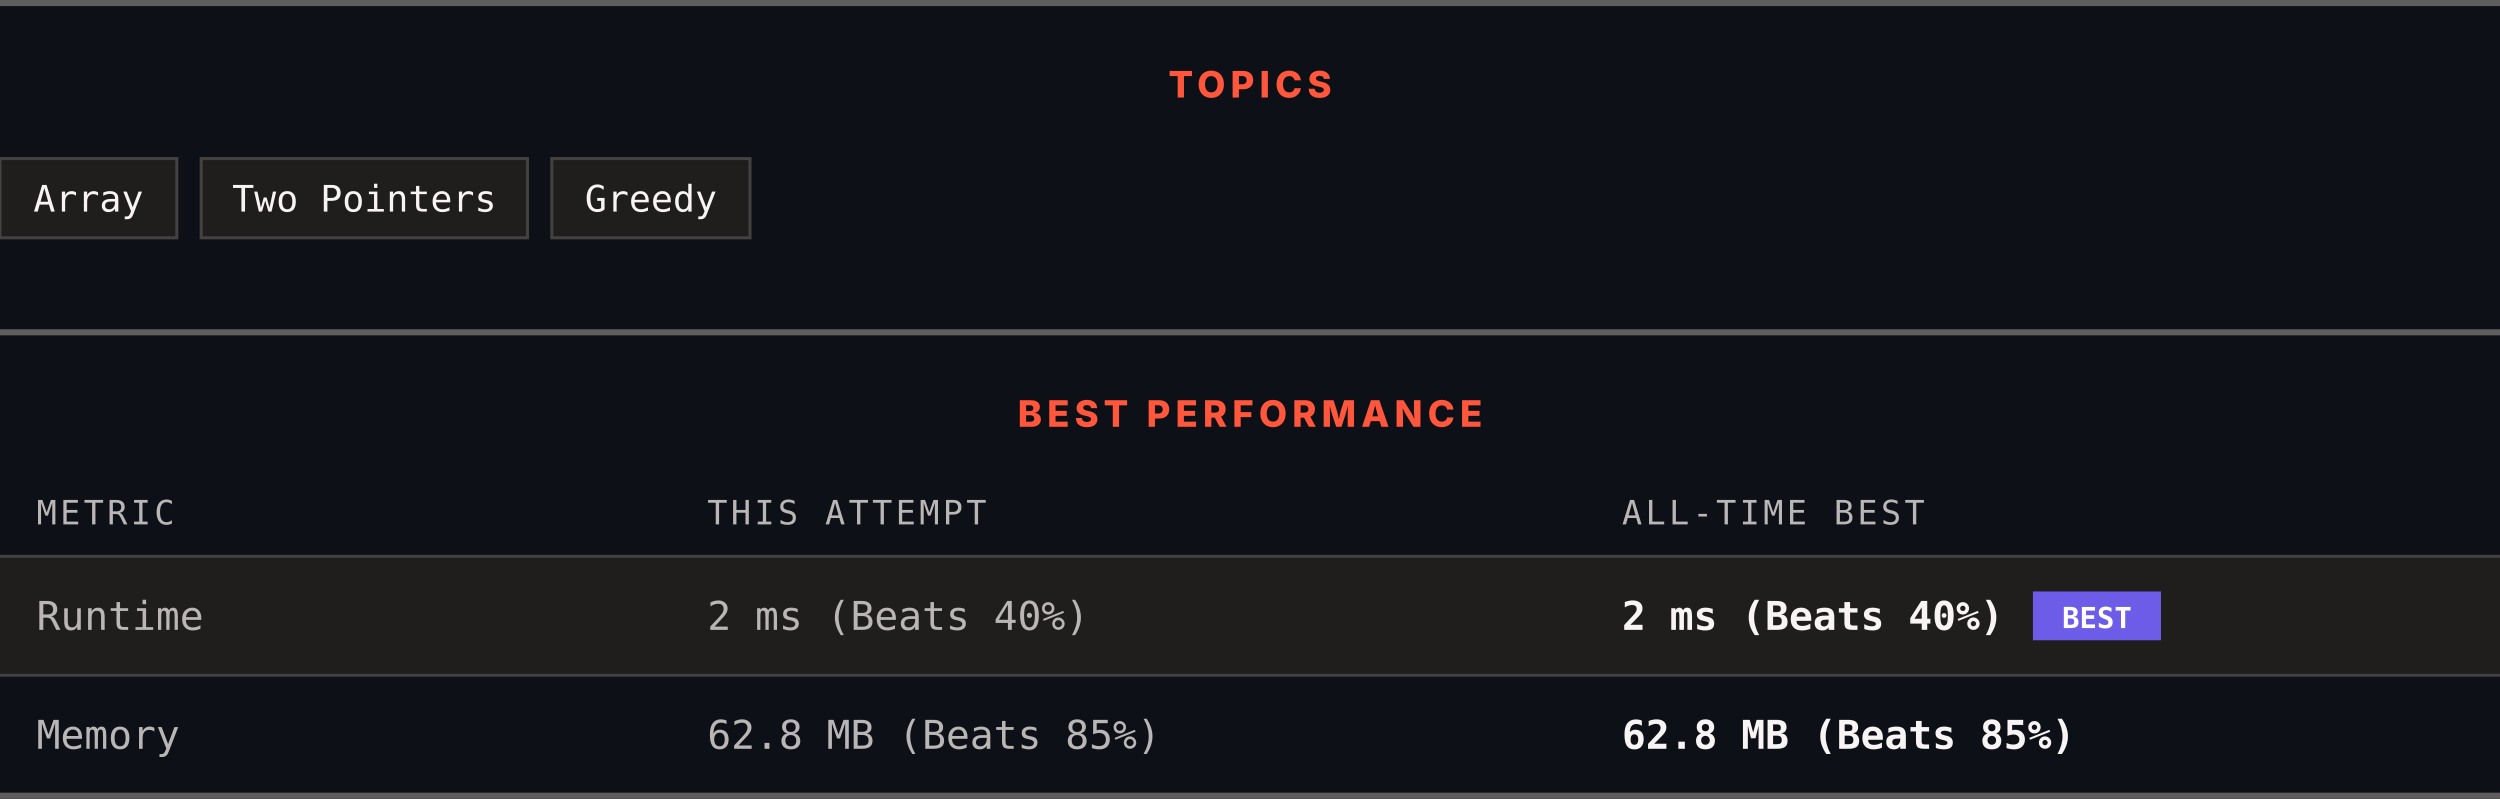
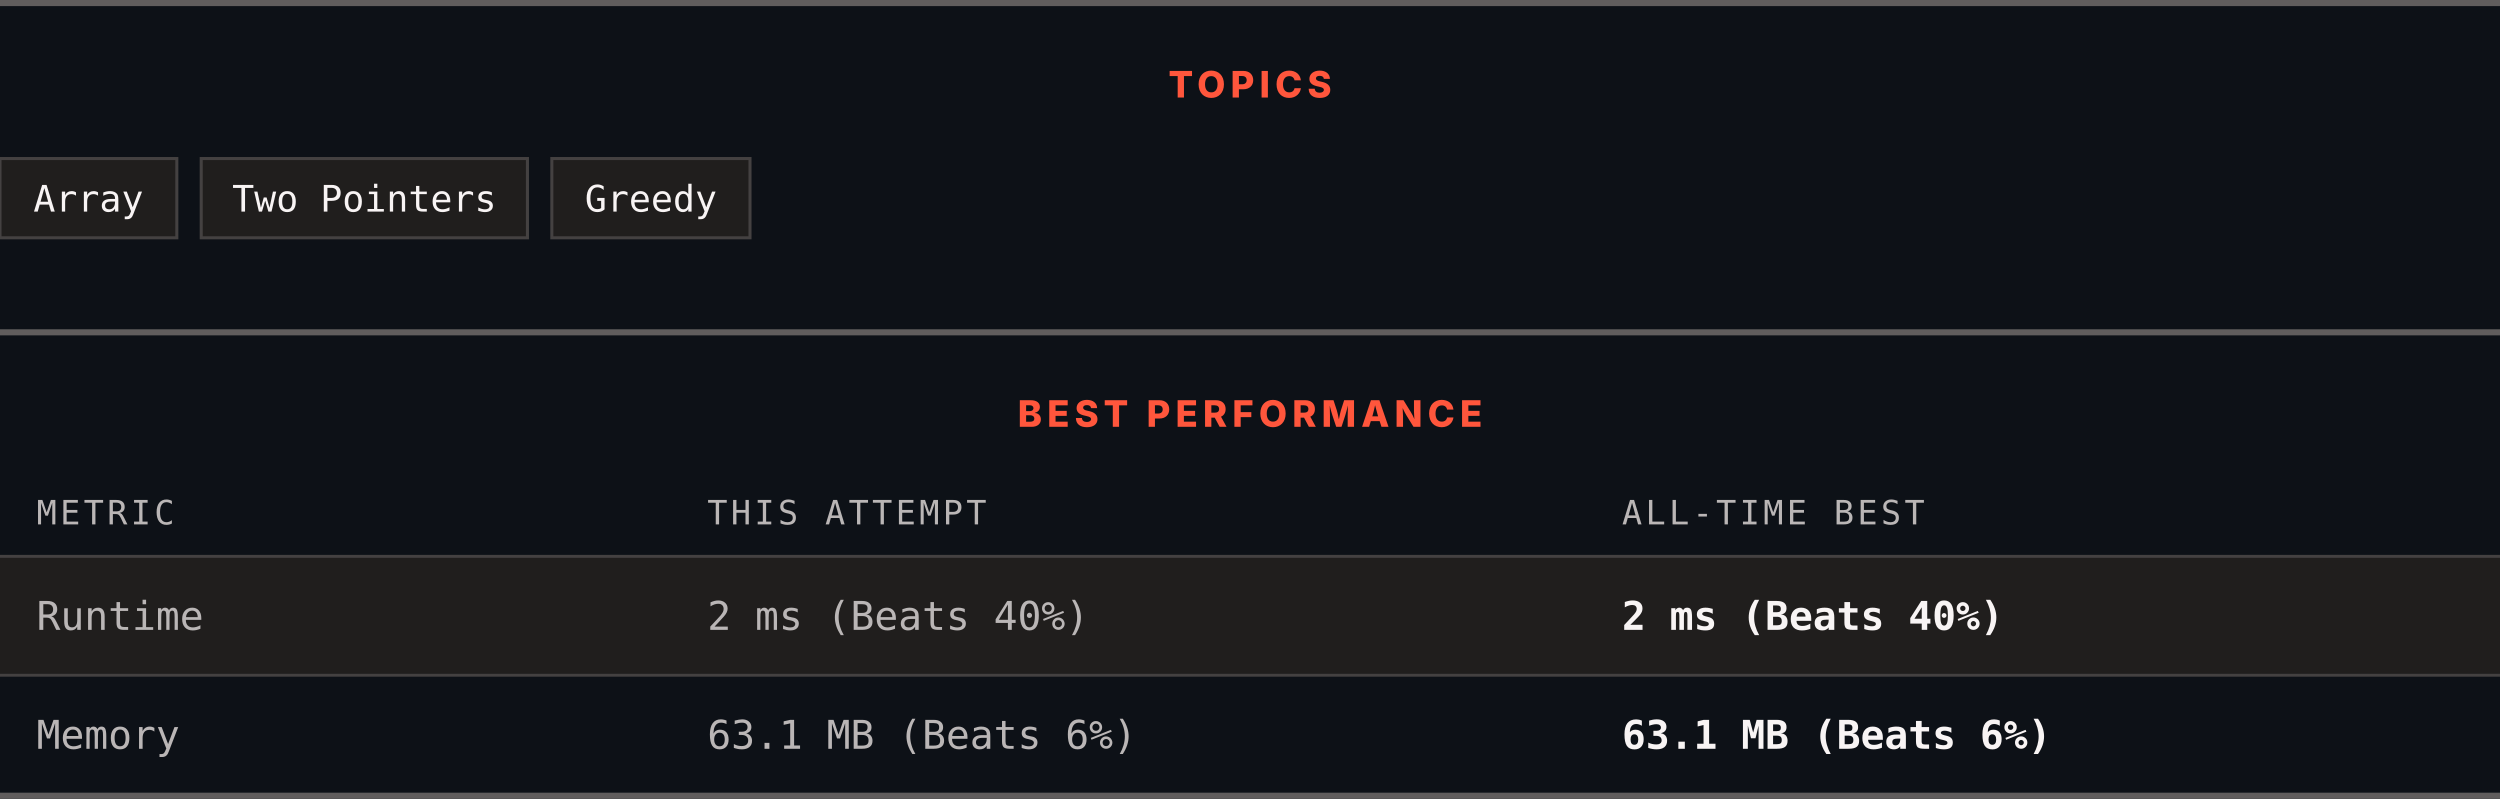
<svg xmlns="http://www.w3.org/2000/svg" width="820" height="262" viewBox="0 0 820 262" role="img" aria-label="Topics and best performance">
  <rect width="820" height="262" fill="#0d1117" />
  <rect x="0" y="0" width="820" height="2" fill="#605d5d" />
  <text x="410" y="32" text-anchor="middle" font-family="Archivo, system-ui, -apple-system, Segoe UI, sans-serif" font-size="12" font-weight="800" letter-spacing="1.68" fill="#ff563c">TOPICS</text>
  <rect x="0" y="52" width="58" height="26" fill="#201e1d" stroke="#444141" />
  <text x="29" y="69.4" text-anchor="middle" font-family="ui-monospace, SFMono-Regular, Menlo, Consolas, monospace" font-size="12" fill="#f8f4f4">Array</text>
  <rect x="66" y="52" width="107" height="26" fill="#201e1d" stroke="#444141" />
  <text x="119.5" y="69.4" text-anchor="middle" font-family="ui-monospace, SFMono-Regular, Menlo, Consolas, monospace" font-size="12" fill="#f8f4f4">Two Pointers</text>
  <rect x="181" y="52" width="65" height="26" fill="#201e1d" stroke="#444141" />
  <text x="213.5" y="69.4" text-anchor="middle" font-family="ui-monospace, SFMono-Regular, Menlo, Consolas, monospace" font-size="12" fill="#f8f4f4">Greedy</text>
  <rect x="0" y="108" width="820" height="2" fill="#605d5d" />
  <text x="410" y="140" text-anchor="middle" font-family="Archivo, system-ui, -apple-system, Segoe UI, sans-serif" font-size="12" font-weight="800" letter-spacing="1.68" fill="#ff563c">BEST PERFORMANCE</text>
  <text x="12" y="172" font-family="ui-monospace, SFMono-Regular, Menlo, Consolas, monospace" font-size="11" letter-spacing="1.1" fill="#bab6b6">METRIC</text>
  <text x="232" y="172" font-family="ui-monospace, SFMono-Regular, Menlo, Consolas, monospace" font-size="11" letter-spacing="1.1" fill="#bab6b6">THIS ATTEMPT</text>
  <text x="532" y="172" font-family="ui-monospace, SFMono-Regular, Menlo, Consolas, monospace" font-size="11" letter-spacing="1.1" fill="#bab6b6">ALL-TIME BEST</text>
  <rect x="0" y="182" width="820" height="1" fill="#444141" />
  <rect x="0" y="183" width="820" height="38" fill="#201e1d" />
  <text x="12" y="206.6" font-family="ui-monospace, SFMono-Regular, Menlo, Consolas, monospace" font-size="13" fill="#bab6b6">Runtime</text>
  <text x="232" y="206.6" font-family="ui-monospace, SFMono-Regular, Menlo, Consolas, monospace" font-size="13" fill="#bab6b6">2 ms (Beats 40%)</text>
  <text x="532" y="206.6" font-family="ui-monospace, SFMono-Regular, Menlo, Consolas, monospace" font-size="13" font-weight="700" fill="#f8f4f4">2 ms (Beats 40%)</text>
-   <rect x="666.8" y="194" width="42" height="16" fill="#6c5ce7" />
-   <text x="687.8" y="206" text-anchor="middle" font-family="ui-monospace, SFMono-Regular, Menlo, Consolas, monospace" font-size="9.5" font-weight="700" fill="#ffffff">BEST</text>
  <rect x="0" y="221" width="820" height="1" fill="#444141" />
  <rect x="0" y="222" width="820" height="38" fill="#0d1117" />
  <text x="12" y="245.6" font-family="ui-monospace, SFMono-Regular, Menlo, Consolas, monospace" font-size="13" fill="#bab6b6">Memory</text>
-   <text x="232" y="245.6" font-family="ui-monospace, SFMono-Regular, Menlo, Consolas, monospace" font-size="13" fill="#bab6b6">62.8 MB (Beats 85%)</text>
-   <text x="532" y="245.6" font-family="ui-monospace, SFMono-Regular, Menlo, Consolas, monospace" font-size="13" font-weight="700" fill="#f8f4f4">62.8 MB (Beats 85%)</text>
+   <text x="232" y="245.6" font-family="ui-monospace, SFMono-Regular, Menlo, Consolas, monospace" font-size="13" fill="#bab6b6">63.1 MB (Beats 6%)</text>
+   <text x="532" y="245.6" font-family="ui-monospace, SFMono-Regular, Menlo, Consolas, monospace" font-size="13" font-weight="700" fill="#f8f4f4">63.1 MB (Beats 6%)</text>
  <rect x="0" y="260" width="820" height="2" fill="#605d5d" />
</svg>
